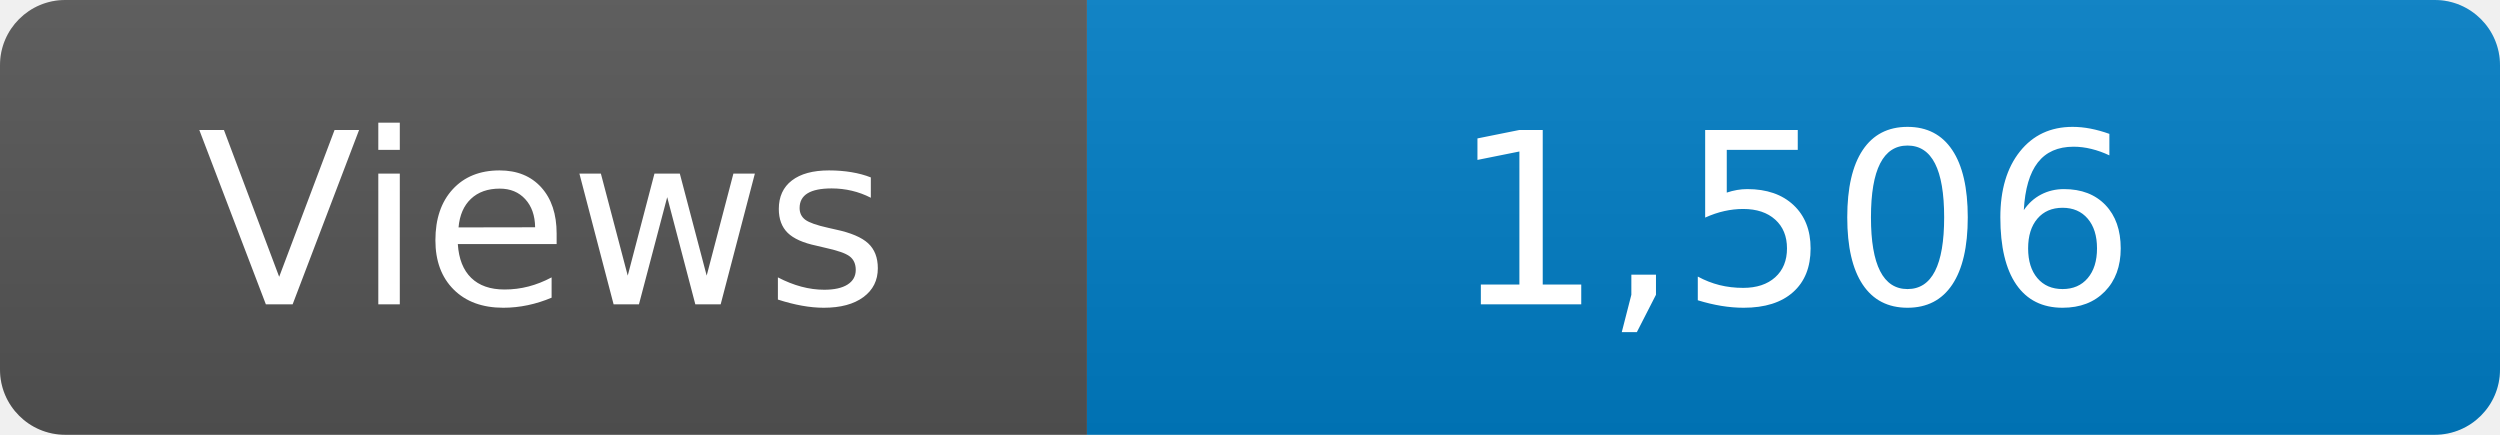
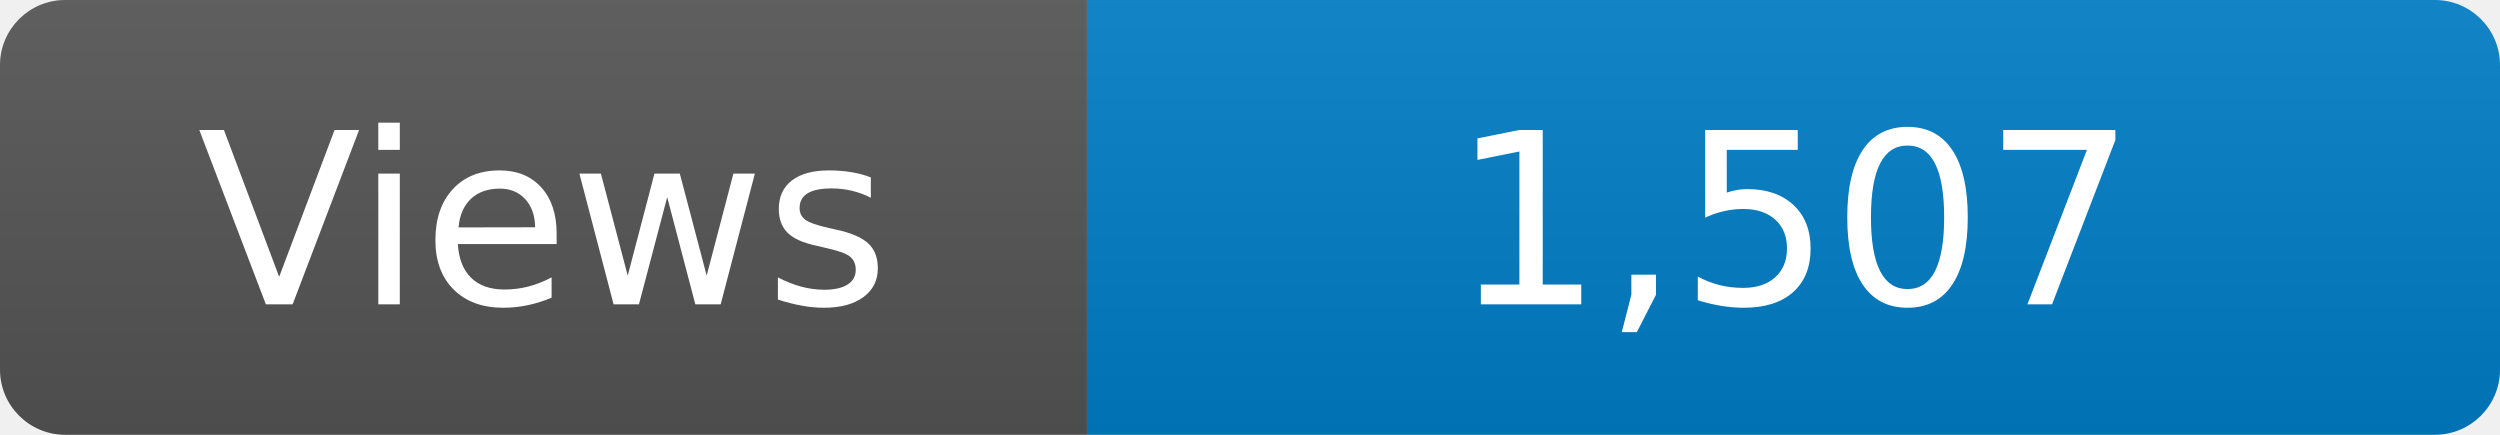
<svg xmlns="http://www.w3.org/2000/svg" width="115" height="20" role="img" aria-label="Maintained?: yes">
  <linearGradient id="s" x2="0" y2="100%">
    <stop offset="0" stop-color="#bbb" stop-opacity=".1" />
    <stop offset="1" stop-opacity=".1" />
  </linearGradient>
  <clipPath id="r">
    <rect width="115" height="20" rx="3" fill="#fff" />
  </clipPath>
  <g clip-path="url(#r)">
    <rect width="50" height="20" fill="#555" />
    <rect x="50" width="160" height="20" fill="#007ec6" />
    <rect width="115" height="20" fill="url(#s)" />
  </g>
  <g fill="#fff" text-anchor="middle" font-family="Verdana,Geneva,DejaVu Sans,sans-serif" font-size="110">
    <text x="250" y="140" transform="scale(.1)" fill="#fff">Views</text>
-     <text x="825" y="140" transform="scale(.1)" fill="#fff">1,506</text>
+     <text x="825" y="140" transform="scale(.1)" fill="#fff">1,507</text>
  </g>
</svg>
